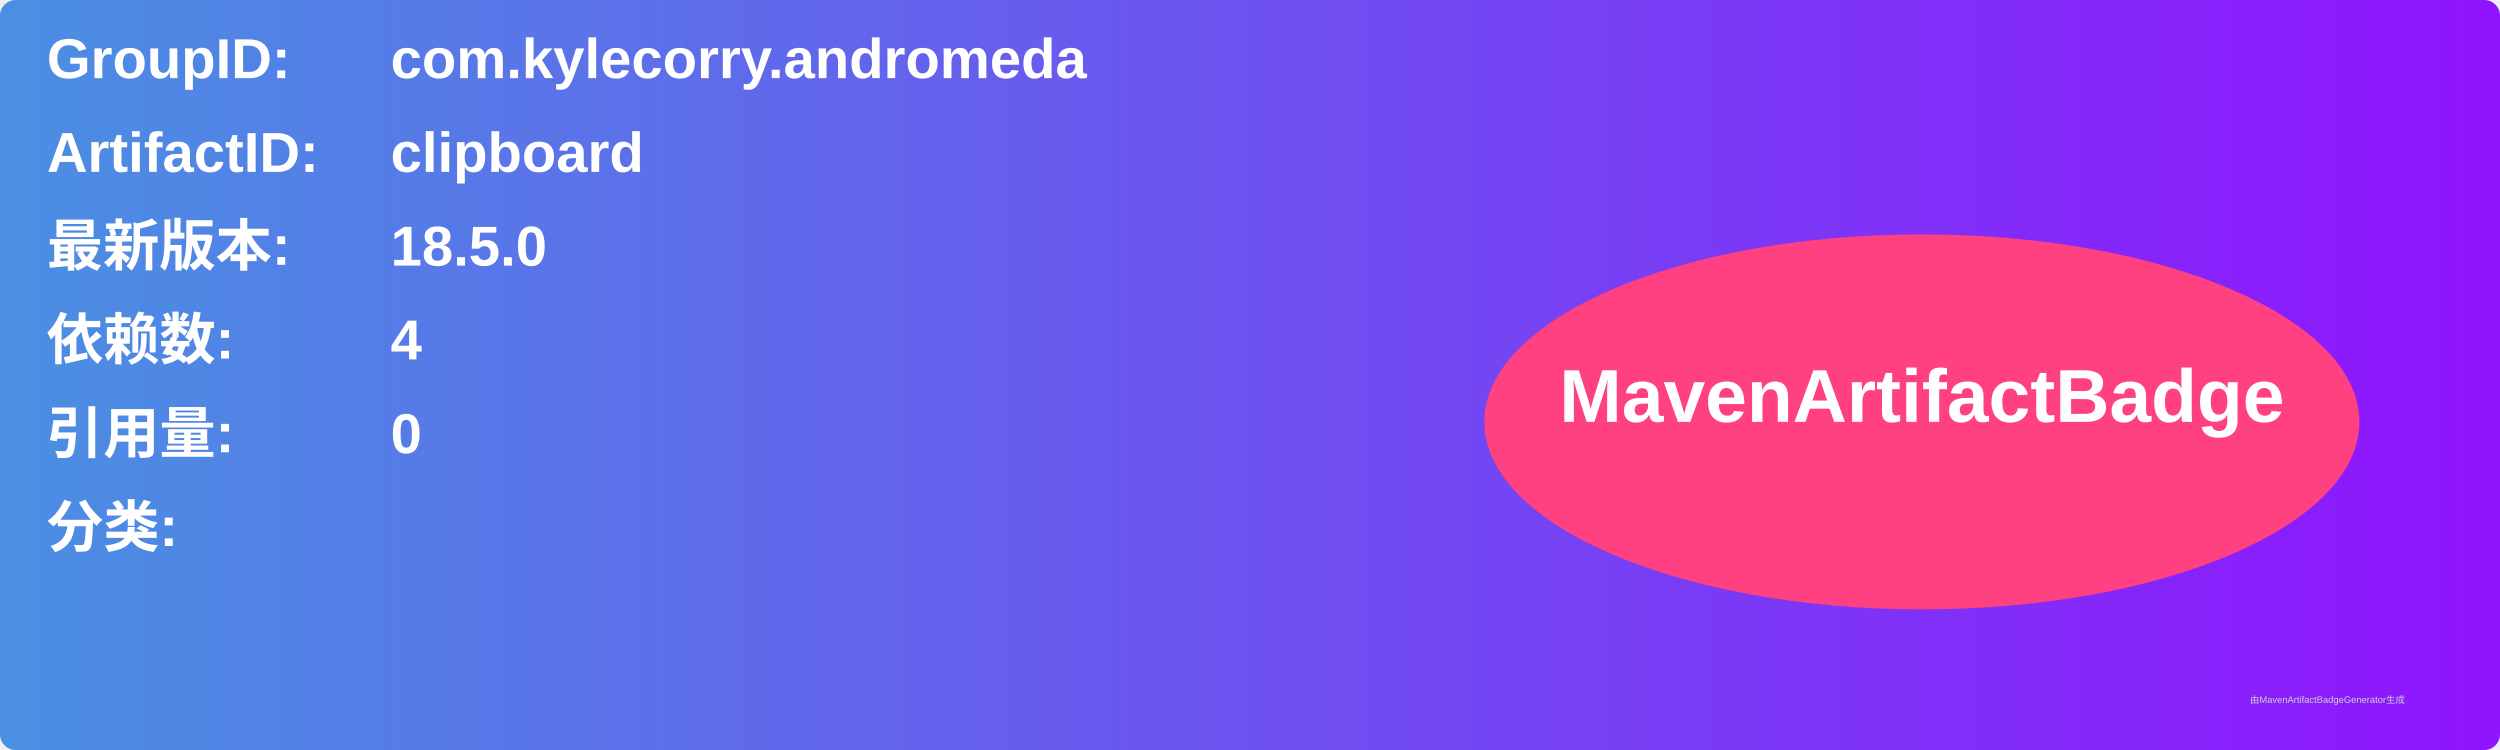
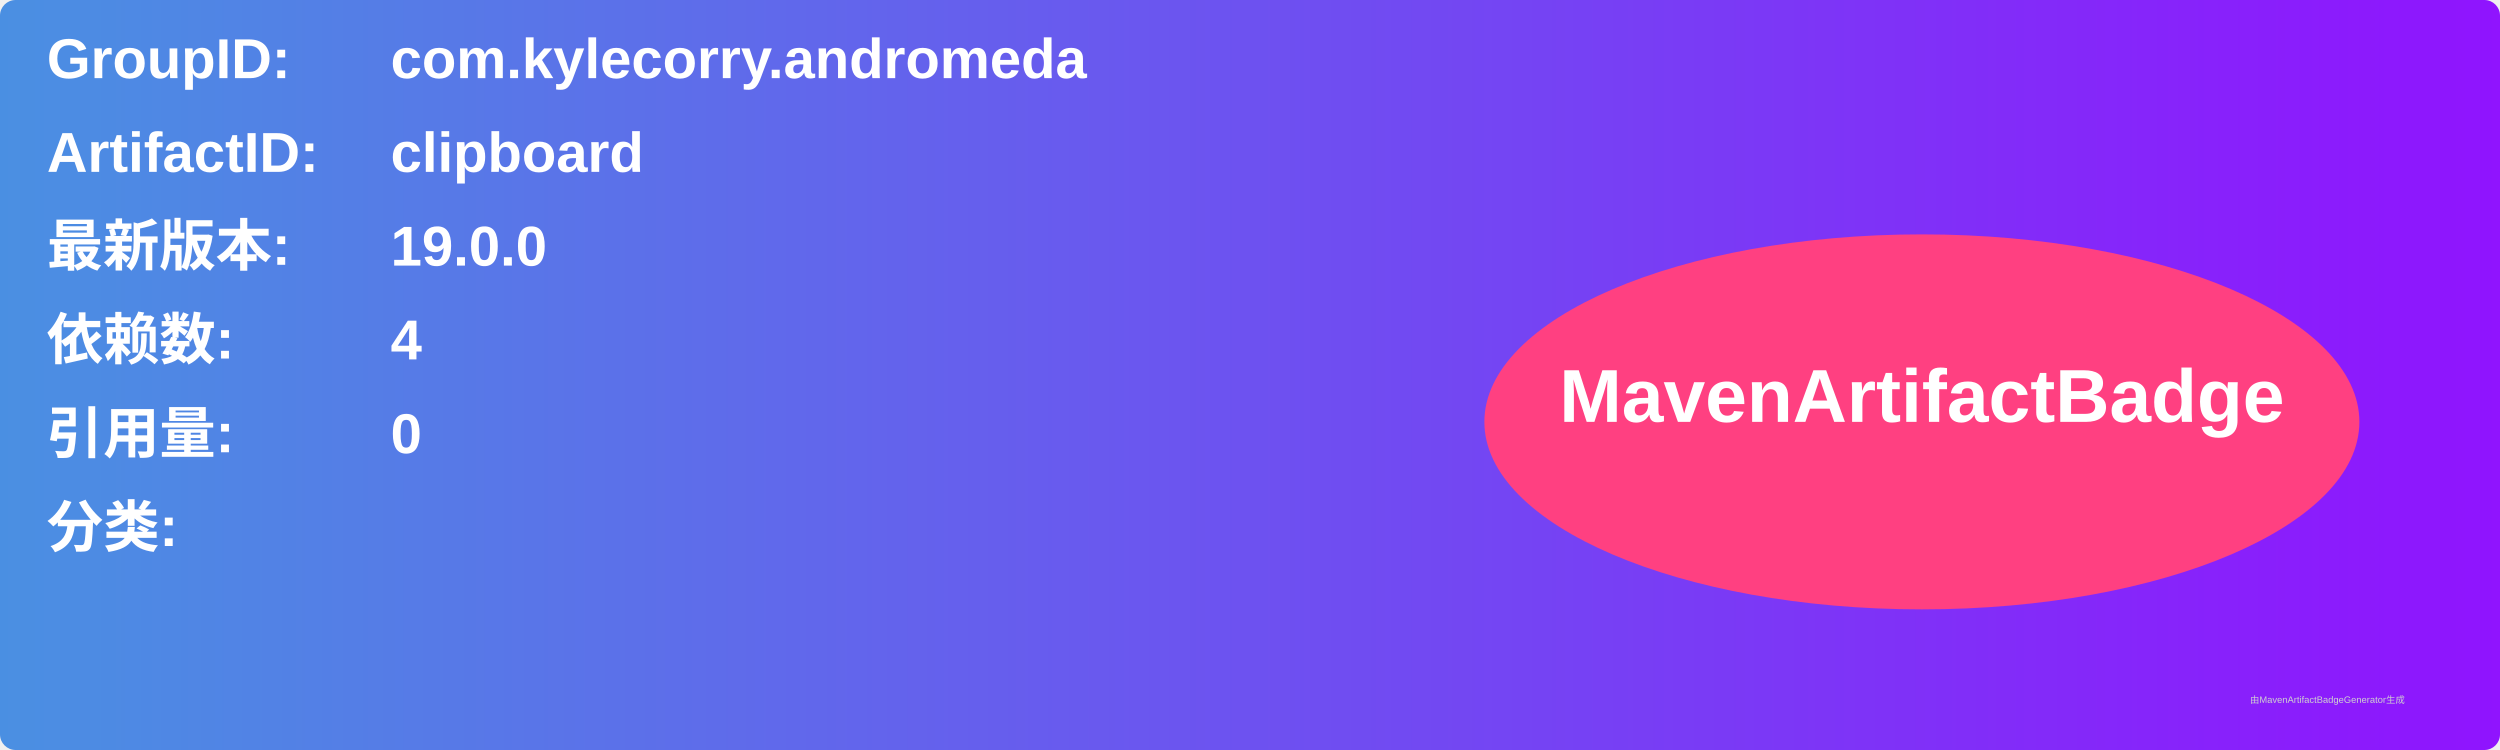
<svg xmlns="http://www.w3.org/2000/svg" width="800" height="240" viewBox="0 0 800 240">
  <linearGradient id="grad" x1="0%" y1="0%" x2="100%" y2="0%">
    <stop offset="0%" stop-color="#4a90e2" />
    <stop offset="100%" stop-color="#9013fe" />
  </linearGradient>
  <rect width="100%" height="100%" rx="5" ry="5" fill="url(#grad)" />
  <g transform="translate(15, 15)">
    <text x="0" y="10" font-family="Arial" font-size="18" fill="white" font-weight="bold" width="260">GroupID:</text>
    <text x="110" y="10" font-family="Arial" font-size="18" fill="white" font-weight="bold" width="460">com.kylecorry.andromeda</text>
    <text x="0" y="40" font-family="Arial" font-size="18" fill="white" font-weight="bold" width="260">ArtifactID:</text>
    <text x="110" y="40" font-family="Arial" font-size="18" fill="white" font-weight="bold" width="460">clipboard</text>
    <text x="0" y="70" font-family="Arial" font-size="18" fill="white" font-weight="bold">最新版本:</text>
    <text x="110" y="70" font-family="Arial" font-size="18" fill="white" font-weight="bold">
-       <tspan font-weight="bold">18.5.0</tspan>
+       <tspan font-weight="bold">19.0.0</tspan>
    </text>
    <text x="0" y="100" font-family="Arial" font-size="18" fill="white" font-weight="bold">依赖数: </text>
    <text x="110" y="100" font-family="Arial" font-size="18" fill="white">
      <tspan font-weight="bold">4</tspan>
    </text>
    <text x="0" y="130" font-family="Arial" font-size="18" fill="white" font-weight="bold">引用量: </text>
    <text x="110" y="130" font-family="Arial" font-size="18" fill="white">
      <tspan font-weight="bold">0</tspan>
    </text>
    <text x="0" y="160" font-family="Arial" font-size="18" fill="white" font-weight="bold">分类:</text>
    <text x="10" y="190" font-family="Arial" font-size="10" fill="white">
      <tspan font-weight="bold" />
    </text>
    <ellipse cx="600" cy="120" rx="140" ry="60" fill="#ff4081" />
    <text x="600" y="120" text-anchor="middle" font-family="Arial" font-size="24" fill="white" font-weight="bold">MavenArtifactBadge</text>
  </g>
  <text x="720" y="225" font-family="Arial" font-size="3" fill="#d0d0d0">由MavenArtifactBadgeGenerator生成</text>
</svg>
